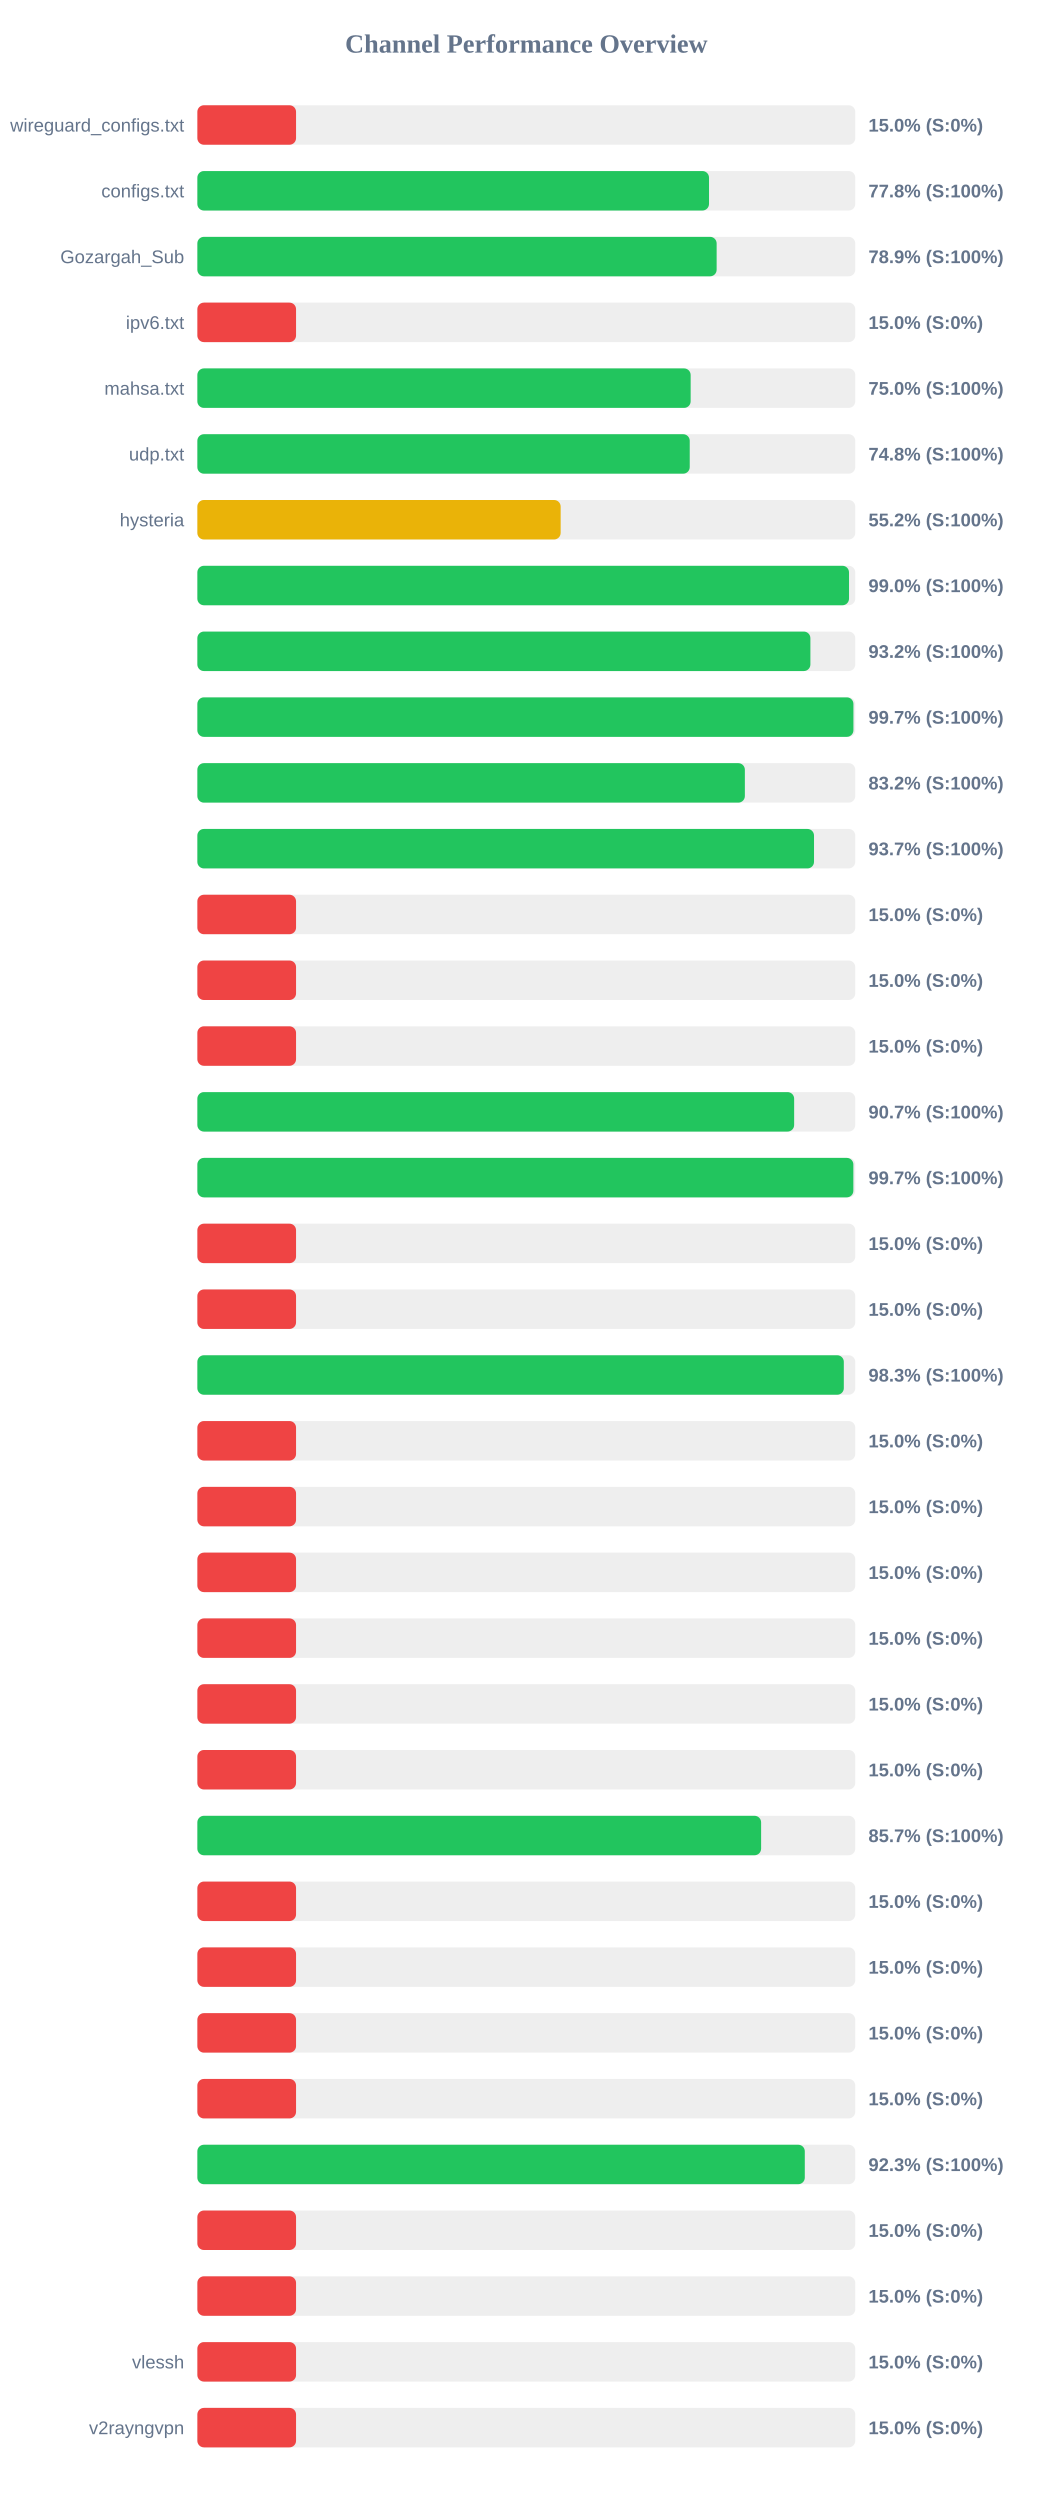
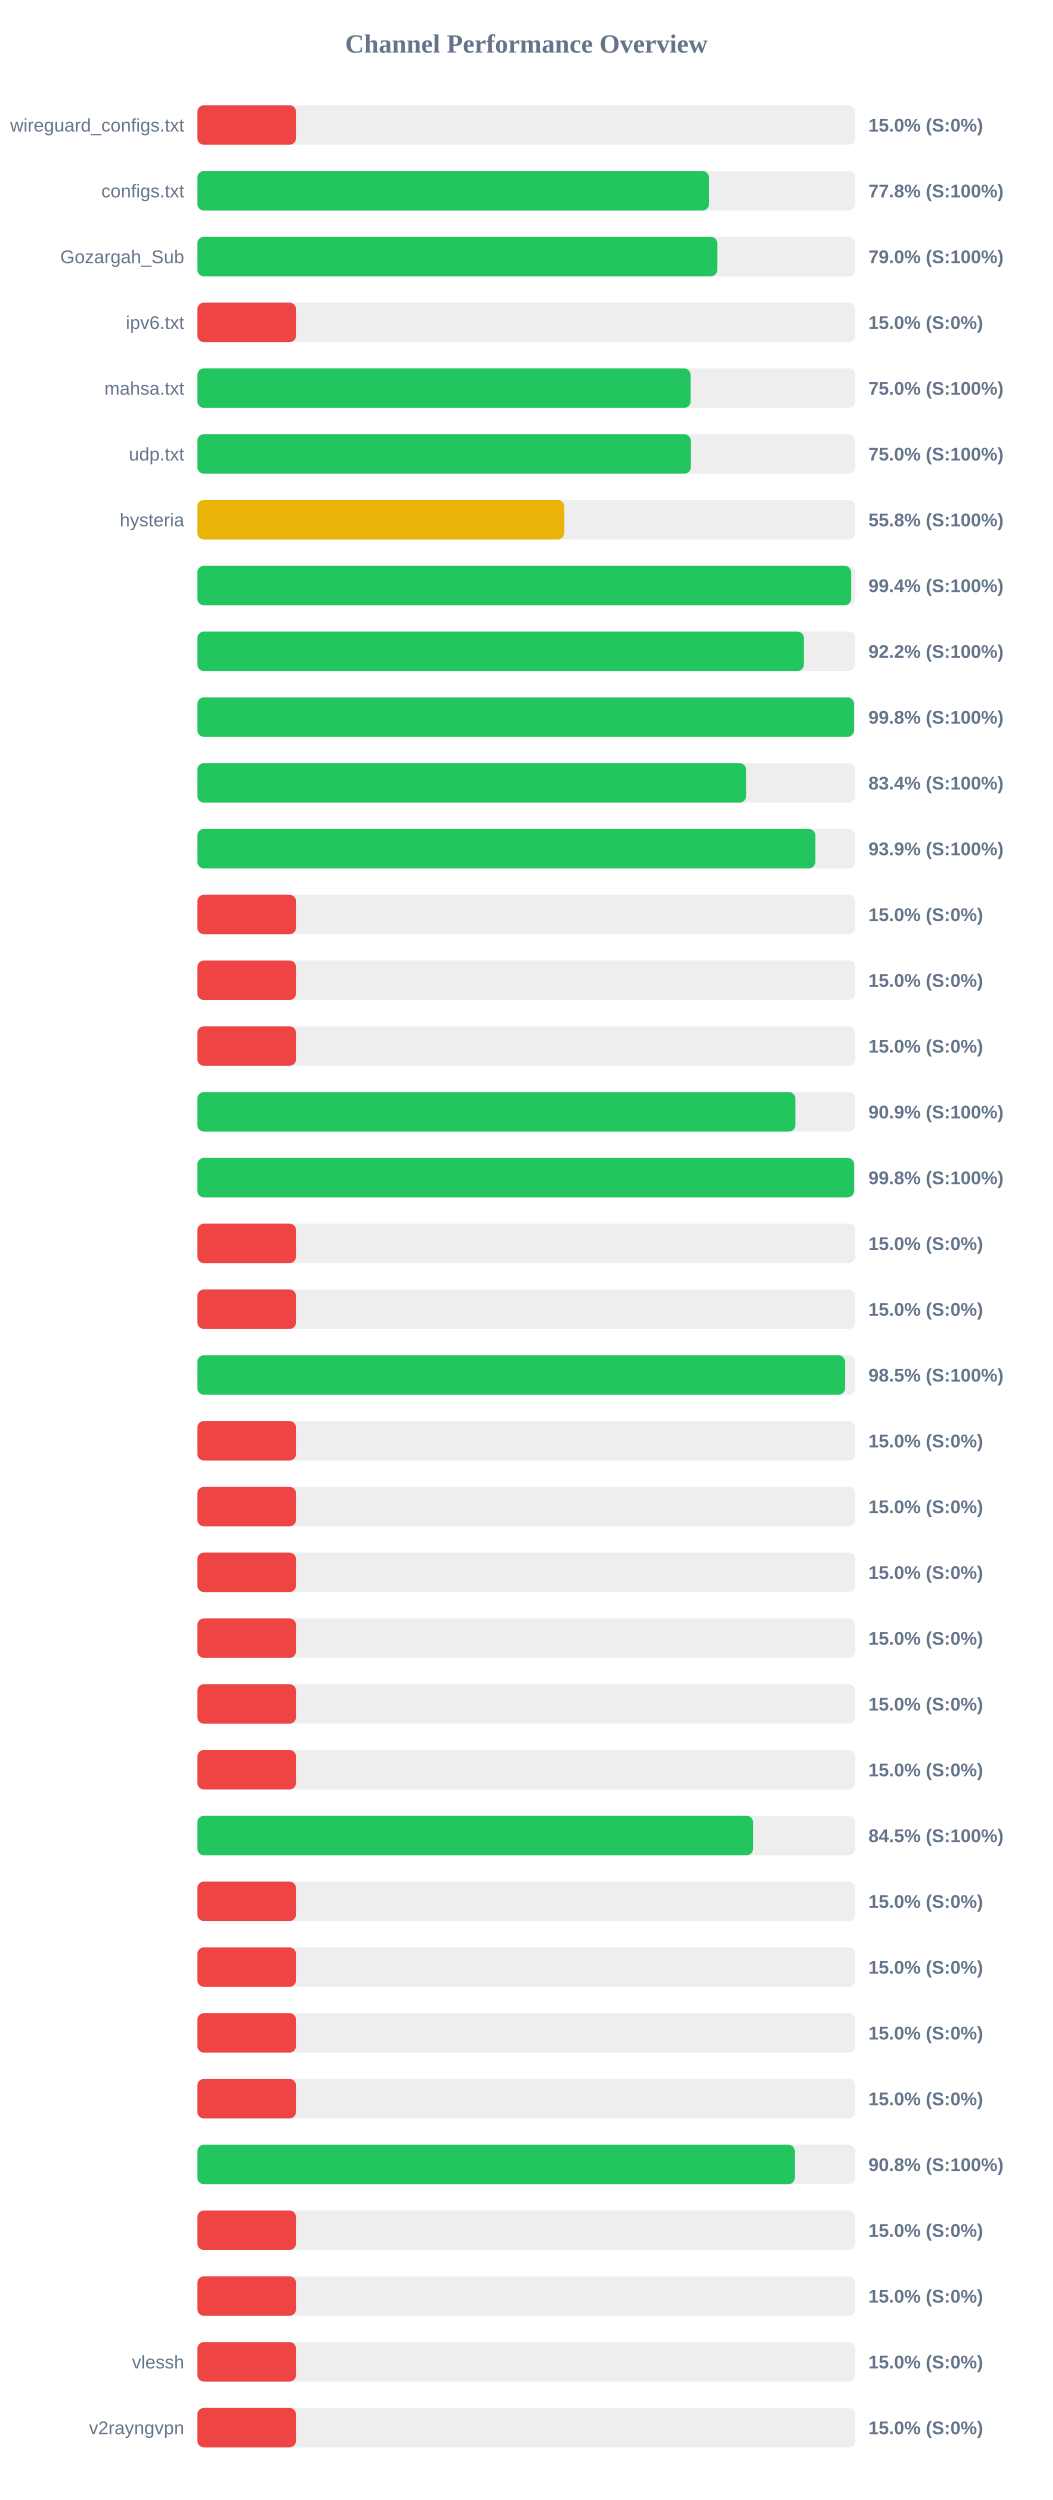
<svg xmlns="http://www.w3.org/2000/svg" width="800" height="1900" version="1.1">
  <style>
        .row { font: 14px Arial; fill: #64748b; }
        .score { font: bold 14px Arial; fill: #64748b; }
    </style>
  <text x="400" y="40" text-anchor="middle" font-size="20px" font-weight="bold" fill="#64748b">Channel Performance Overview</text>
  <rect x="150" y="80" width="500" height="30" fill="#eee" rx="5" />
  <rect x="150" y="80" width="75.0" height="30" fill="#ef4444" rx="5" />
  <text x="140" y="100" text-anchor="end" class="row">wireguard_configs.txt</text>
  <text x="660" y="100" text-anchor="start" class="score">15.0% (S:0%)</text>
  <rect x="150" y="130" width="500" height="30" fill="#eee" rx="5" />
  <rect x="150" y="130" width="388.85" height="30" fill="#22c55e" rx="5" />
  <text x="140" y="150" text-anchor="end" class="row">configs.txt</text>
  <text x="660" y="150" text-anchor="start" class="score">77.8% (S:100%)</text>
  <rect x="150" y="180" width="500" height="30" fill="#eee" rx="5" />
-   <rect x="150" y="180" width="394.65" height="30" fill="#22c55e" rx="5" />
+   <rect x="150" y="180" width="395.15" height="30" fill="#22c55e" rx="5" />
  <text x="140" y="200" text-anchor="end" class="row">Gozargah_Sub</text>
-   <text x="660" y="200" text-anchor="start" class="score">78.9% (S:100%)</text>
+   <text x="660" y="200" text-anchor="start" class="score">79.0% (S:100%)</text>
  <rect x="150" y="230" width="500" height="30" fill="#eee" rx="5" />
  <rect x="150" y="230" width="75.0" height="30" fill="#ef4444" rx="5" />
  <text x="140" y="250" text-anchor="end" class="row">ipv6.txt</text>
  <text x="660" y="250" text-anchor="start" class="score">15.0% (S:0%)</text>
  <rect x="150" y="280" width="500" height="30" fill="#eee" rx="5" />
  <rect x="150" y="280" width="374.9" height="30" fill="#22c55e" rx="5" />
  <text x="140" y="300" text-anchor="end" class="row">mahsa.txt</text>
  <text x="660" y="300" text-anchor="start" class="score">75.0% (S:100%)</text>
  <rect x="150" y="330" width="500" height="30" fill="#eee" rx="5" />
-   <rect x="150" y="330" width="374.2" height="30" fill="#22c55e" rx="5" />
+   <rect x="150" y="330" width="375.05" height="30" fill="#22c55e" rx="5" />
  <text x="140" y="350" text-anchor="end" class="row">udp.txt</text>
-   <text x="660" y="350" text-anchor="start" class="score">74.8% (S:100%)</text>
+   <text x="660" y="350" text-anchor="start" class="score">75.0% (S:100%)</text>
  <rect x="150" y="380" width="500" height="30" fill="#eee" rx="5" />
-   <rect x="150" y="380" width="276.1" height="30" fill="#eab308" rx="5" />
+   <rect x="150" y="380" width="278.8" height="30" fill="#eab308" rx="5" />
  <text x="140" y="400" text-anchor="end" class="row">hysteria</text>
-   <text x="660" y="400" text-anchor="start" class="score">55.2% (S:100%)</text>
+   <text x="660" y="400" text-anchor="start" class="score">55.8% (S:100%)</text>
  <rect x="150" y="430" width="500" height="30" fill="#eee" rx="5" />
-   <rect x="150" y="430" width="495.25" height="30" fill="#22c55e" rx="5" />
+   <rect x="150" y="430" width="496.85" height="30" fill="#22c55e" rx="5" />
  <text x="140" y="450" text-anchor="end" class="row" />
-   <text x="660" y="450" text-anchor="start" class="score">99.0% (S:100%)</text>
+   <text x="660" y="450" text-anchor="start" class="score">99.4% (S:100%)</text>
  <rect x="150" y="480" width="500" height="30" fill="#eee" rx="5" />
-   <rect x="150" y="480" width="465.9" height="30" fill="#22c55e" rx="5" />
+   <rect x="150" y="480" width="460.95" height="30" fill="#22c55e" rx="5" />
  <text x="140" y="500" text-anchor="end" class="row" />
-   <text x="660" y="500" text-anchor="start" class="score">93.2% (S:100%)</text>
+   <text x="660" y="500" text-anchor="start" class="score">92.2% (S:100%)</text>
  <rect x="150" y="530" width="500" height="30" fill="#eee" rx="5" />
-   <rect x="150" y="530" width="498.6" height="30" fill="#22c55e" rx="5" />
+   <rect x="150" y="530" width="499.05" height="30" fill="#22c55e" rx="5" />
  <text x="140" y="550" text-anchor="end" class="row" />
-   <text x="660" y="550" text-anchor="start" class="score">99.7% (S:100%)</text>
+   <text x="660" y="550" text-anchor="start" class="score">99.8% (S:100%)</text>
  <rect x="150" y="580" width="500" height="30" fill="#eee" rx="5" />
-   <rect x="150" y="580" width="416.1" height="30" fill="#22c55e" rx="5" />
+   <rect x="150" y="580" width="417.05" height="30" fill="#22c55e" rx="5" />
  <text x="140" y="600" text-anchor="end" class="row" />
-   <text x="660" y="600" text-anchor="start" class="score">83.2% (S:100%)</text>
+   <text x="660" y="600" text-anchor="start" class="score">83.4% (S:100%)</text>
  <rect x="150" y="630" width="500" height="30" fill="#eee" rx="5" />
-   <rect x="150" y="630" width="468.65" height="30" fill="#22c55e" rx="5" />
+   <rect x="150" y="630" width="469.65" height="30" fill="#22c55e" rx="5" />
  <text x="140" y="650" text-anchor="end" class="row" />
-   <text x="660" y="650" text-anchor="start" class="score">93.7% (S:100%)</text>
+   <text x="660" y="650" text-anchor="start" class="score">93.9% (S:100%)</text>
  <rect x="150" y="680" width="500" height="30" fill="#eee" rx="5" />
  <rect x="150" y="680" width="75.0" height="30" fill="#ef4444" rx="5" />
  <text x="140" y="700" text-anchor="end" class="row" />
  <text x="660" y="700" text-anchor="start" class="score">15.0% (S:0%)</text>
  <rect x="150" y="730" width="500" height="30" fill="#eee" rx="5" />
  <rect x="150" y="730" width="75.0" height="30" fill="#ef4444" rx="5" />
  <text x="140" y="750" text-anchor="end" class="row" />
  <text x="660" y="750" text-anchor="start" class="score">15.0% (S:0%)</text>
  <rect x="150" y="780" width="500" height="30" fill="#eee" rx="5" />
  <rect x="150" y="780" width="75.0" height="30" fill="#ef4444" rx="5" />
  <text x="140" y="800" text-anchor="end" class="row" />
  <text x="660" y="800" text-anchor="start" class="score">15.0% (S:0%)</text>
  <rect x="150" y="830" width="500" height="30" fill="#eee" rx="5" />
-   <rect x="150" y="830" width="453.55" height="30" fill="#22c55e" rx="5" />
+   <rect x="150" y="830" width="454.5" height="30" fill="#22c55e" rx="5" />
  <text x="140" y="850" text-anchor="end" class="row" />
-   <text x="660" y="850" text-anchor="start" class="score">90.7% (S:100%)</text>
+   <text x="660" y="850" text-anchor="start" class="score">90.9% (S:100%)</text>
  <rect x="150" y="880" width="500" height="30" fill="#eee" rx="5" />
-   <rect x="150" y="880" width="498.55" height="30" fill="#22c55e" rx="5" />
+   <rect x="150" y="880" width="499.1" height="30" fill="#22c55e" rx="5" />
  <text x="140" y="900" text-anchor="end" class="row" />
-   <text x="660" y="900" text-anchor="start" class="score">99.7% (S:100%)</text>
+   <text x="660" y="900" text-anchor="start" class="score">99.8% (S:100%)</text>
  <rect x="150" y="930" width="500" height="30" fill="#eee" rx="5" />
  <rect x="150" y="930" width="75.0" height="30" fill="#ef4444" rx="5" />
  <text x="140" y="950" text-anchor="end" class="row" />
  <text x="660" y="950" text-anchor="start" class="score">15.0% (S:0%)</text>
  <rect x="150" y="980" width="500" height="30" fill="#eee" rx="5" />
  <rect x="150" y="980" width="75.0" height="30" fill="#ef4444" rx="5" />
  <text x="140" y="1000" text-anchor="end" class="row" />
  <text x="660" y="1000" text-anchor="start" class="score">15.0% (S:0%)</text>
  <rect x="150" y="1030" width="500" height="30" fill="#eee" rx="5" />
-   <rect x="150" y="1030" width="491.3" height="30" fill="#22c55e" rx="5" />
+   <rect x="150" y="1030" width="492.25" height="30" fill="#22c55e" rx="5" />
  <text x="140" y="1050" text-anchor="end" class="row" />
-   <text x="660" y="1050" text-anchor="start" class="score">98.3% (S:100%)</text>
+   <text x="660" y="1050" text-anchor="start" class="score">98.5% (S:100%)</text>
  <rect x="150" y="1080" width="500" height="30" fill="#eee" rx="5" />
  <rect x="150" y="1080" width="75.0" height="30" fill="#ef4444" rx="5" />
  <text x="140" y="1100" text-anchor="end" class="row" />
  <text x="660" y="1100" text-anchor="start" class="score">15.0% (S:0%)</text>
  <rect x="150" y="1130" width="500" height="30" fill="#eee" rx="5" />
  <rect x="150" y="1130" width="75.0" height="30" fill="#ef4444" rx="5" />
  <text x="140" y="1150" text-anchor="end" class="row" />
  <text x="660" y="1150" text-anchor="start" class="score">15.0% (S:0%)</text>
  <rect x="150" y="1180" width="500" height="30" fill="#eee" rx="5" />
  <rect x="150" y="1180" width="75.0" height="30" fill="#ef4444" rx="5" />
  <text x="140" y="1200" text-anchor="end" class="row" />
  <text x="660" y="1200" text-anchor="start" class="score">15.0% (S:0%)</text>
  <rect x="150" y="1230" width="500" height="30" fill="#eee" rx="5" />
  <rect x="150" y="1230" width="75.0" height="30" fill="#ef4444" rx="5" />
  <text x="140" y="1250" text-anchor="end" class="row" />
  <text x="660" y="1250" text-anchor="start" class="score">15.0% (S:0%)</text>
  <rect x="150" y="1280" width="500" height="30" fill="#eee" rx="5" />
  <rect x="150" y="1280" width="75.0" height="30" fill="#ef4444" rx="5" />
  <text x="140" y="1300" text-anchor="end" class="row" />
  <text x="660" y="1300" text-anchor="start" class="score">15.0% (S:0%)</text>
  <rect x="150" y="1330" width="500" height="30" fill="#eee" rx="5" />
  <rect x="150" y="1330" width="75.0" height="30" fill="#ef4444" rx="5" />
  <text x="140" y="1350" text-anchor="end" class="row" />
  <text x="660" y="1350" text-anchor="start" class="score">15.0% (S:0%)</text>
  <rect x="150" y="1380" width="500" height="30" fill="#eee" rx="5" />
-   <rect x="150" y="1380" width="428.45" height="30" fill="#22c55e" rx="5" />
+   <rect x="150" y="1380" width="422.35" height="30" fill="#22c55e" rx="5" />
  <text x="140" y="1400" text-anchor="end" class="row" />
-   <text x="660" y="1400" text-anchor="start" class="score">85.7% (S:100%)</text>
+   <text x="660" y="1400" text-anchor="start" class="score">84.5% (S:100%)</text>
  <rect x="150" y="1430" width="500" height="30" fill="#eee" rx="5" />
  <rect x="150" y="1430" width="75.0" height="30" fill="#ef4444" rx="5" />
  <text x="140" y="1450" text-anchor="end" class="row" />
  <text x="660" y="1450" text-anchor="start" class="score">15.0% (S:0%)</text>
  <rect x="150" y="1480" width="500" height="30" fill="#eee" rx="5" />
  <rect x="150" y="1480" width="75.0" height="30" fill="#ef4444" rx="5" />
  <text x="140" y="1500" text-anchor="end" class="row" />
  <text x="660" y="1500" text-anchor="start" class="score">15.0% (S:0%)</text>
  <rect x="150" y="1530" width="500" height="30" fill="#eee" rx="5" />
  <rect x="150" y="1530" width="75.0" height="30" fill="#ef4444" rx="5" />
  <text x="140" y="1550" text-anchor="end" class="row" />
  <text x="660" y="1550" text-anchor="start" class="score">15.0% (S:0%)</text>
  <rect x="150" y="1580" width="500" height="30" fill="#eee" rx="5" />
  <rect x="150" y="1580" width="75.0" height="30" fill="#ef4444" rx="5" />
  <text x="140" y="1600" text-anchor="end" class="row" />
  <text x="660" y="1600" text-anchor="start" class="score">15.0% (S:0%)</text>
  <rect x="150" y="1630" width="500" height="30" fill="#eee" rx="5" />
-   <rect x="150" y="1630" width="461.65" height="30" fill="#22c55e" rx="5" />
+   <rect x="150" y="1630" width="454.1" height="30" fill="#22c55e" rx="5" />
  <text x="140" y="1650" text-anchor="end" class="row" />
-   <text x="660" y="1650" text-anchor="start" class="score">92.3% (S:100%)</text>
+   <text x="660" y="1650" text-anchor="start" class="score">90.8% (S:100%)</text>
  <rect x="150" y="1680" width="500" height="30" fill="#eee" rx="5" />
  <rect x="150" y="1680" width="75.0" height="30" fill="#ef4444" rx="5" />
  <text x="140" y="1700" text-anchor="end" class="row" />
  <text x="660" y="1700" text-anchor="start" class="score">15.0% (S:0%)</text>
  <rect x="150" y="1730" width="500" height="30" fill="#eee" rx="5" />
  <rect x="150" y="1730" width="75.0" height="30" fill="#ef4444" rx="5" />
  <text x="140" y="1750" text-anchor="end" class="row" />
  <text x="660" y="1750" text-anchor="start" class="score">15.0% (S:0%)</text>
  <rect x="150" y="1780" width="500" height="30" fill="#eee" rx="5" />
  <rect x="150" y="1780" width="75.0" height="30" fill="#ef4444" rx="5" />
  <text x="140" y="1800" text-anchor="end" class="row">vlessh</text>
  <text x="660" y="1800" text-anchor="start" class="score">15.0% (S:0%)</text>
  <rect x="150" y="1830" width="500" height="30" fill="#eee" rx="5" />
  <rect x="150" y="1830" width="75.0" height="30" fill="#ef4444" rx="5" />
  <text x="140" y="1850" text-anchor="end" class="row">v2rayngvpn</text>
  <text x="660" y="1850" text-anchor="start" class="score">15.0% (S:0%)</text>
</svg>
